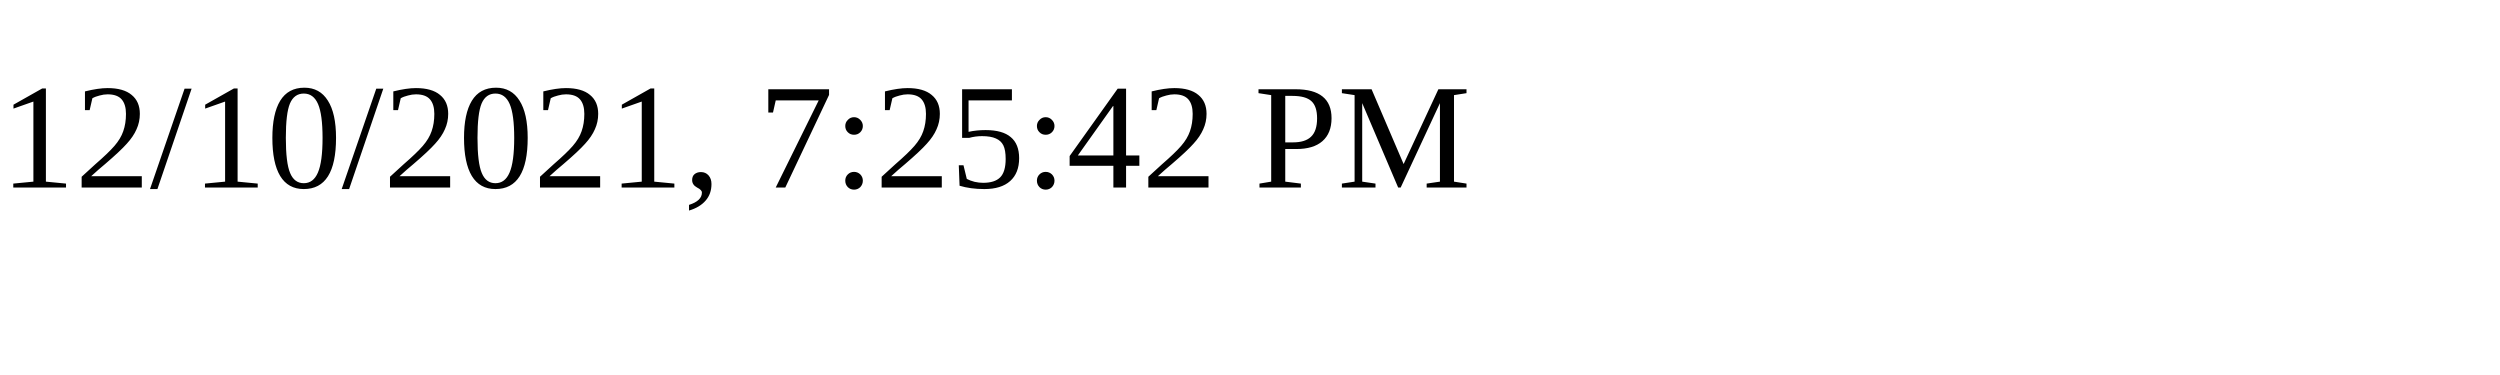
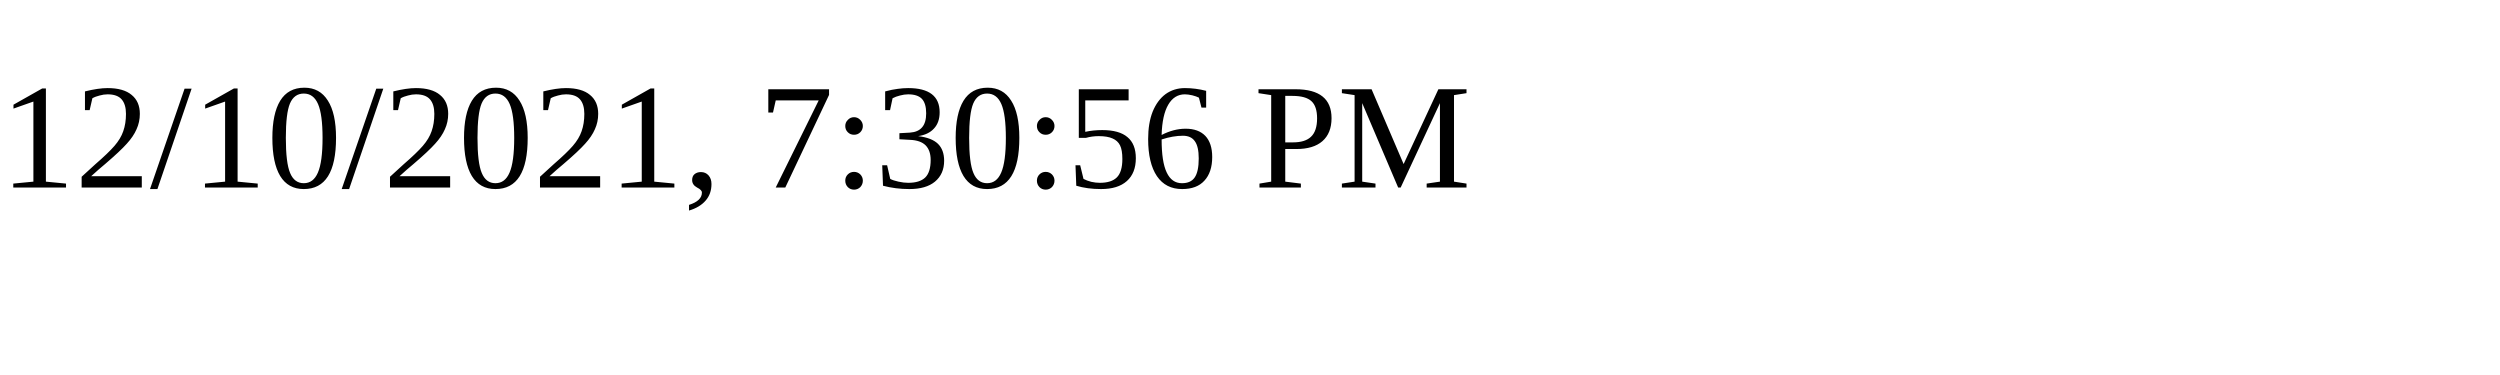
<svg xmlns="http://www.w3.org/2000/svg" height="30" width="200">
-   <text x="0" y="15">12/10/2021, 7:25:42 PM</text>
+   <text x="0" y="15">12/10/2021, 7:30:56 PM</text>
</svg>
